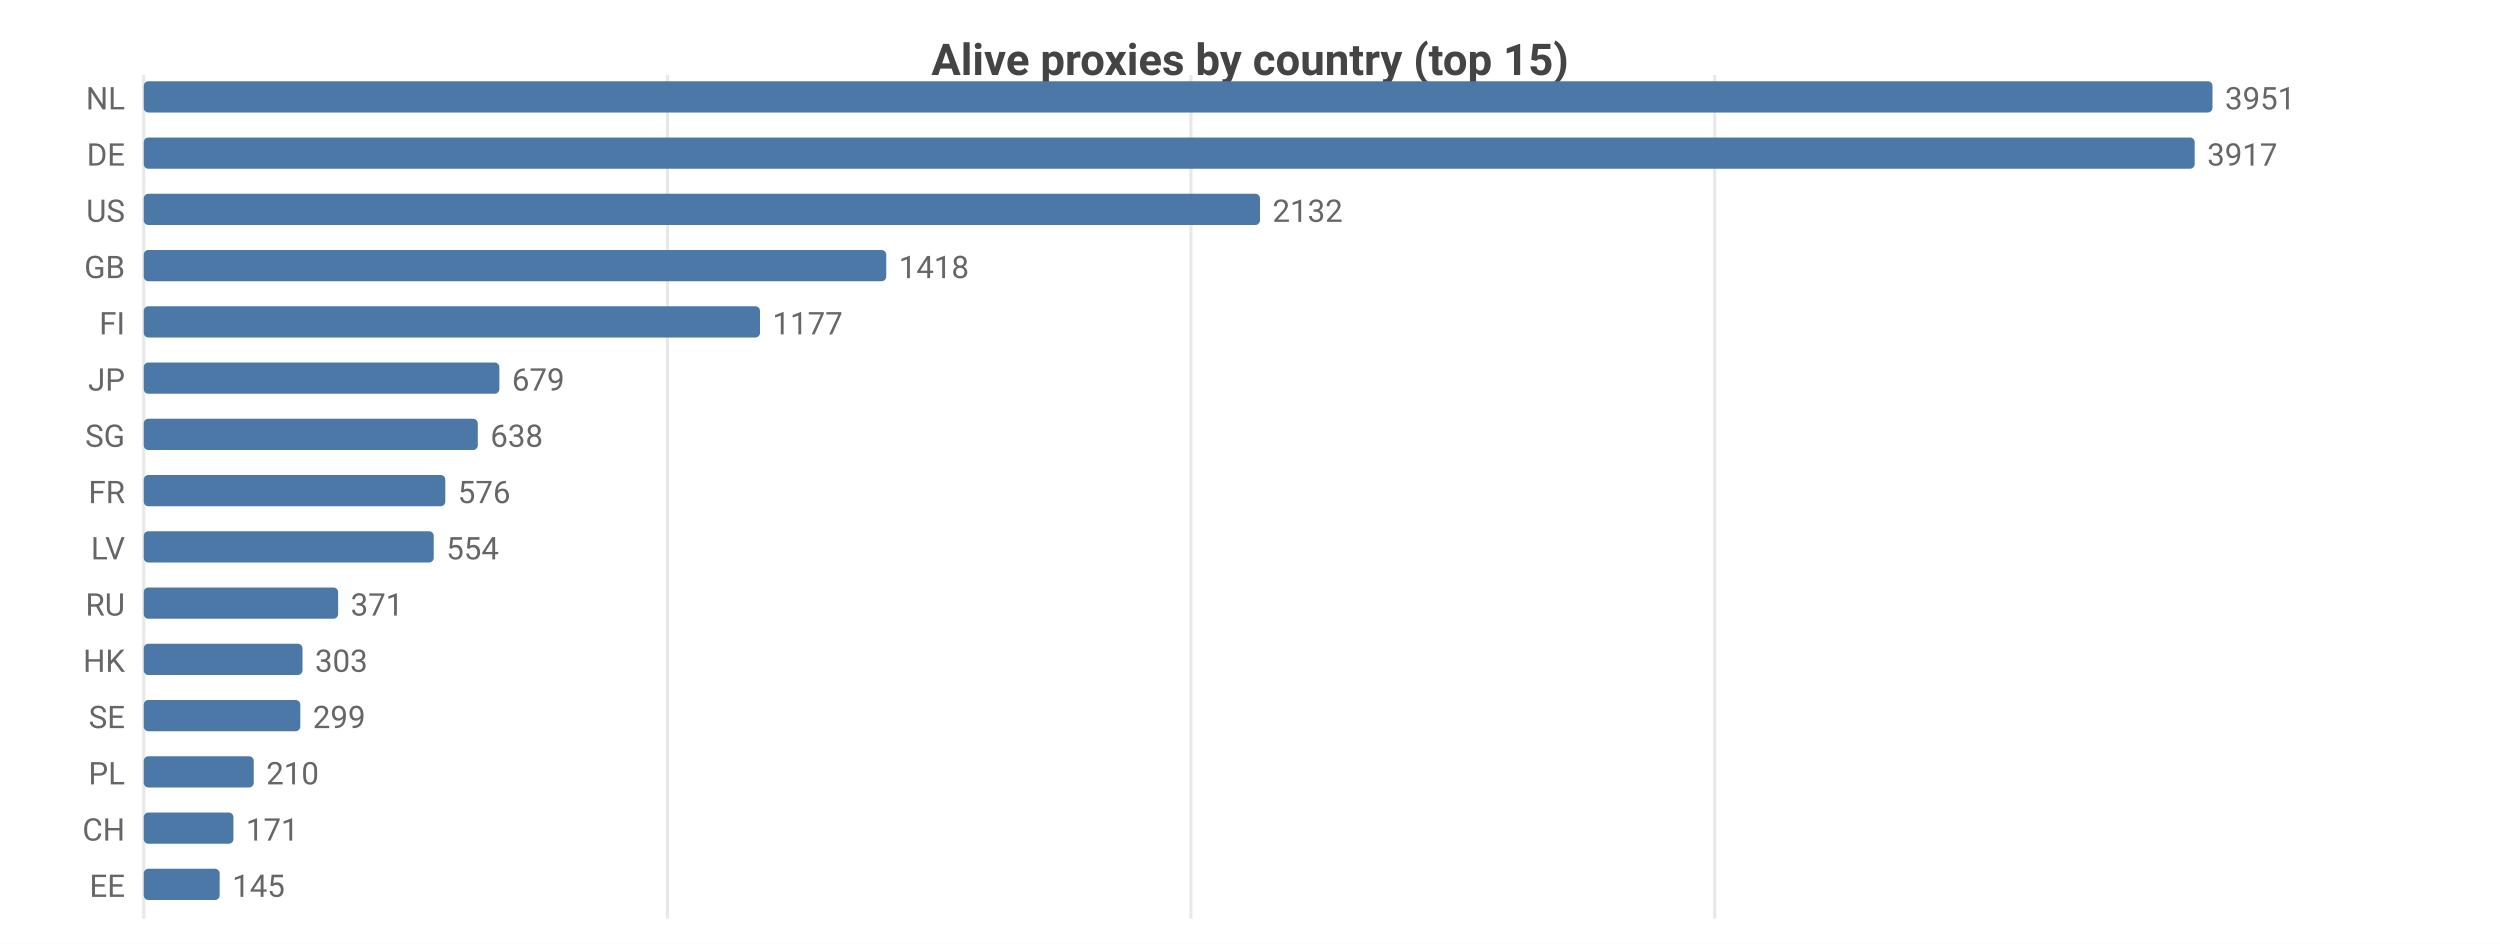
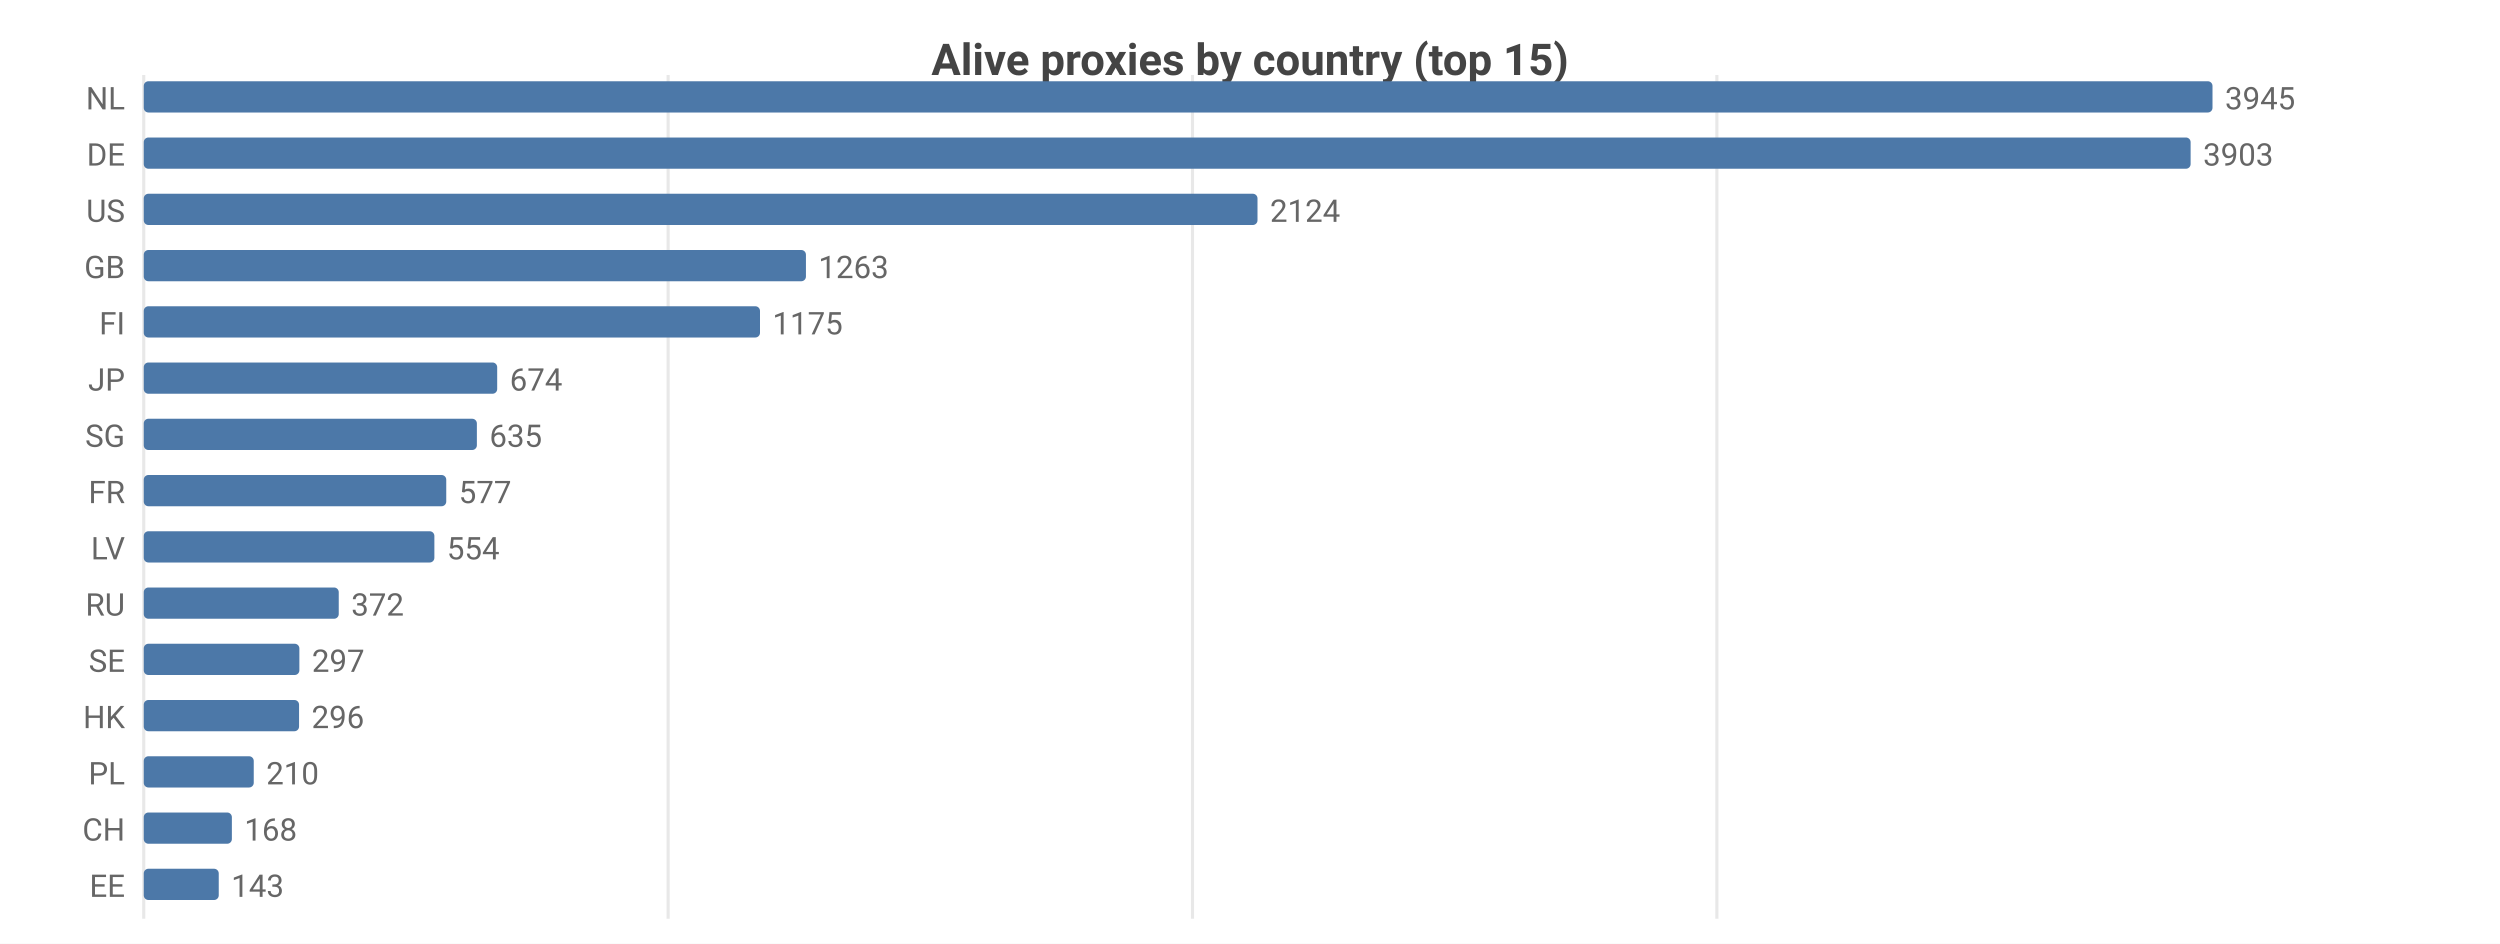
<svg xmlns="http://www.w3.org/2000/svg" width="800" height="302" viewBox="0 0 800 302">
  <rect width="800" height="302" fill="#ffffff" />
  <style>text{font-family:system-ui,-apple-system,'Segoe UI',Roboto,sans-serif}.g{stroke:#e8e8e8;stroke-width:1}.a{stroke:#999;stroke-width:1}.t{font-size:10px;fill:#666}.m{font-size:10px;text-anchor:middle;fill:#666}.e{font-size:10px;text-anchor:end;fill:#666}.l{font-size:11px;fill:#333}.tt{font-size:14px;font-weight:600;text-anchor:middle;fill:#444}.em{font-size:13px;text-anchor:middle;fill:#999}</style>
  <text class="tt" x="400.0" y="24">Alive proxies by country (top 15)</text>
  <line class="g" x1="46" y1="24" x2="46" y2="294" />
-   <line class="g" x1="213.6" y1="24" x2="213.6" y2="294" />
-   <line class="g" x1="381.1" y1="24" x2="381.1" y2="294" />
-   <line class="g" x1="548.7" y1="24" x2="548.7" y2="294" />
+   <line class="g" x1="213.8" y1="24" x2="213.8" y2="294" />
+   <line class="g" x1="381.6" y1="24" x2="381.6" y2="294" />
+   <line class="g" x1="549.4" y1="24" x2="549.4" y2="294" />
  <text class="e" x="40" y="35">NL</text>
  <rect x="46" y="26" width="662" height="10" fill="#4c78a8" rx="1.5" />
-   <text class="t" x="712" y="35">3951</text>
+   <text class="t" x="712" y="35">3945</text>
  <text class="e" x="40" y="53">DE</text>
-   <rect x="46" y="44" width="656.3" height="10" fill="#4c78a8" rx="1.5" />
-   <text class="t" x="706.3" y="53">3917</text>
+   <rect x="46" y="44" width="655.0" height="10" fill="#4c78a8" rx="1.5" />
+   <text class="t" x="705.0" y="53">3903</text>
  <text class="e" x="40" y="71">US</text>
-   <rect x="46" y="62" width="357.2" height="10" fill="#4c78a8" rx="1.5" />
-   <text class="t" x="407.2" y="71">2132</text>
+   <rect x="46" y="62" width="356.4" height="10" fill="#4c78a8" rx="1.5" />
+   <text class="t" x="406.4" y="71">2124</text>
  <text class="e" x="40" y="89">GB</text>
-   <rect x="46" y="80" width="237.6" height="10" fill="#4c78a8" rx="1.5" />
-   <text class="t" x="287.6" y="89">1418</text>
+   <rect x="46" y="80" width="211.9" height="10" fill="#4c78a8" rx="1.5" />
+   <text class="t" x="261.9" y="89">1263</text>
  <text class="e" x="40" y="107">FI</text>
  <rect x="46" y="98" width="197.2" height="10" fill="#4c78a8" rx="1.5" />
-   <text class="t" x="247.2" y="107">1177</text>
+   <text class="t" x="247.2" y="107">1175</text>
  <text class="e" x="40" y="125">JP</text>
-   <rect x="46" y="116" width="113.8" height="10" fill="#4c78a8" rx="1.5" />
-   <text class="t" x="163.8" y="125">679</text>
+   <rect x="46" y="116" width="113.1" height="10" fill="#4c78a8" rx="1.5" />
+   <text class="t" x="163.1" y="125">674</text>
  <text class="e" x="40" y="143">SG</text>
-   <rect x="46" y="134" width="106.9" height="10" fill="#4c78a8" rx="1.5" />
-   <text class="t" x="156.9" y="143">638</text>
+   <rect x="46" y="134" width="106.6" height="10" fill="#4c78a8" rx="1.5" />
+   <text class="t" x="156.6" y="143">635</text>
  <text class="e" x="40" y="161">FR</text>
-   <rect x="46" y="152" width="96.5" height="10" fill="#4c78a8" rx="1.5" />
-   <text class="t" x="146.5" y="161">576</text>
+   <rect x="46" y="152" width="96.8" height="10" fill="#4c78a8" rx="1.5" />
+   <text class="t" x="146.8" y="161">577</text>
  <text class="e" x="40" y="179">LV</text>
-   <rect x="46" y="170" width="92.8" height="10" fill="#4c78a8" rx="1.5" />
-   <text class="t" x="142.8" y="179">554</text>
+   <rect x="46" y="170" width="93.0" height="10" fill="#4c78a8" rx="1.5" />
+   <text class="t" x="143.0" y="179">554</text>
  <text class="e" x="40" y="197">RU</text>
-   <rect x="46" y="188" width="62.2" height="10" fill="#4c78a8" rx="1.5" />
-   <text class="t" x="112.2" y="197">371</text>
-   <text class="e" x="40" y="215">HK</text>
-   <rect x="46" y="206" width="50.8" height="10" fill="#4c78a8" rx="1.5" />
-   <text class="t" x="100.8" y="215">303</text>
-   <text class="e" x="40" y="233">SE</text>
-   <rect x="46" y="224" width="50.1" height="10" fill="#4c78a8" rx="1.5" />
-   <text class="t" x="100.1" y="233">299</text>
+   <rect x="46" y="188" width="62.4" height="10" fill="#4c78a8" rx="1.5" />
+   <text class="t" x="112.4" y="197">372</text>
+   <text class="e" x="40" y="215">SE</text>
+   <rect x="46" y="206" width="49.8" height="10" fill="#4c78a8" rx="1.5" />
+   <text class="t" x="99.8" y="215">297</text>
+   <text class="e" x="40" y="233">HK</text>
+   <rect x="46" y="224" width="49.7" height="10" fill="#4c78a8" rx="1.5" />
+   <text class="t" x="99.7" y="233">296</text>
  <text class="e" x="40" y="251">PL</text>
  <rect x="46" y="242" width="35.2" height="10" fill="#4c78a8" rx="1.5" />
  <text class="t" x="85.2" y="251">210</text>
  <text class="e" x="40" y="269">CH</text>
-   <rect x="46" y="260" width="28.7" height="10" fill="#4c78a8" rx="1.5" />
-   <text class="t" x="78.7" y="269">171</text>
+   <rect x="46" y="260" width="28.2" height="10" fill="#4c78a8" rx="1.5" />
+   <text class="t" x="78.2" y="269">168</text>
  <text class="e" x="40" y="287">EE</text>
-   <rect x="46" y="278" width="24.3" height="10" fill="#4c78a8" rx="1.5" />
-   <text class="t" x="74.3" y="287">145</text>
+   <rect x="46" y="278" width="24.0" height="10" fill="#4c78a8" rx="1.5" />
+   <text class="t" x="74.0" y="287">143</text>
</svg>
